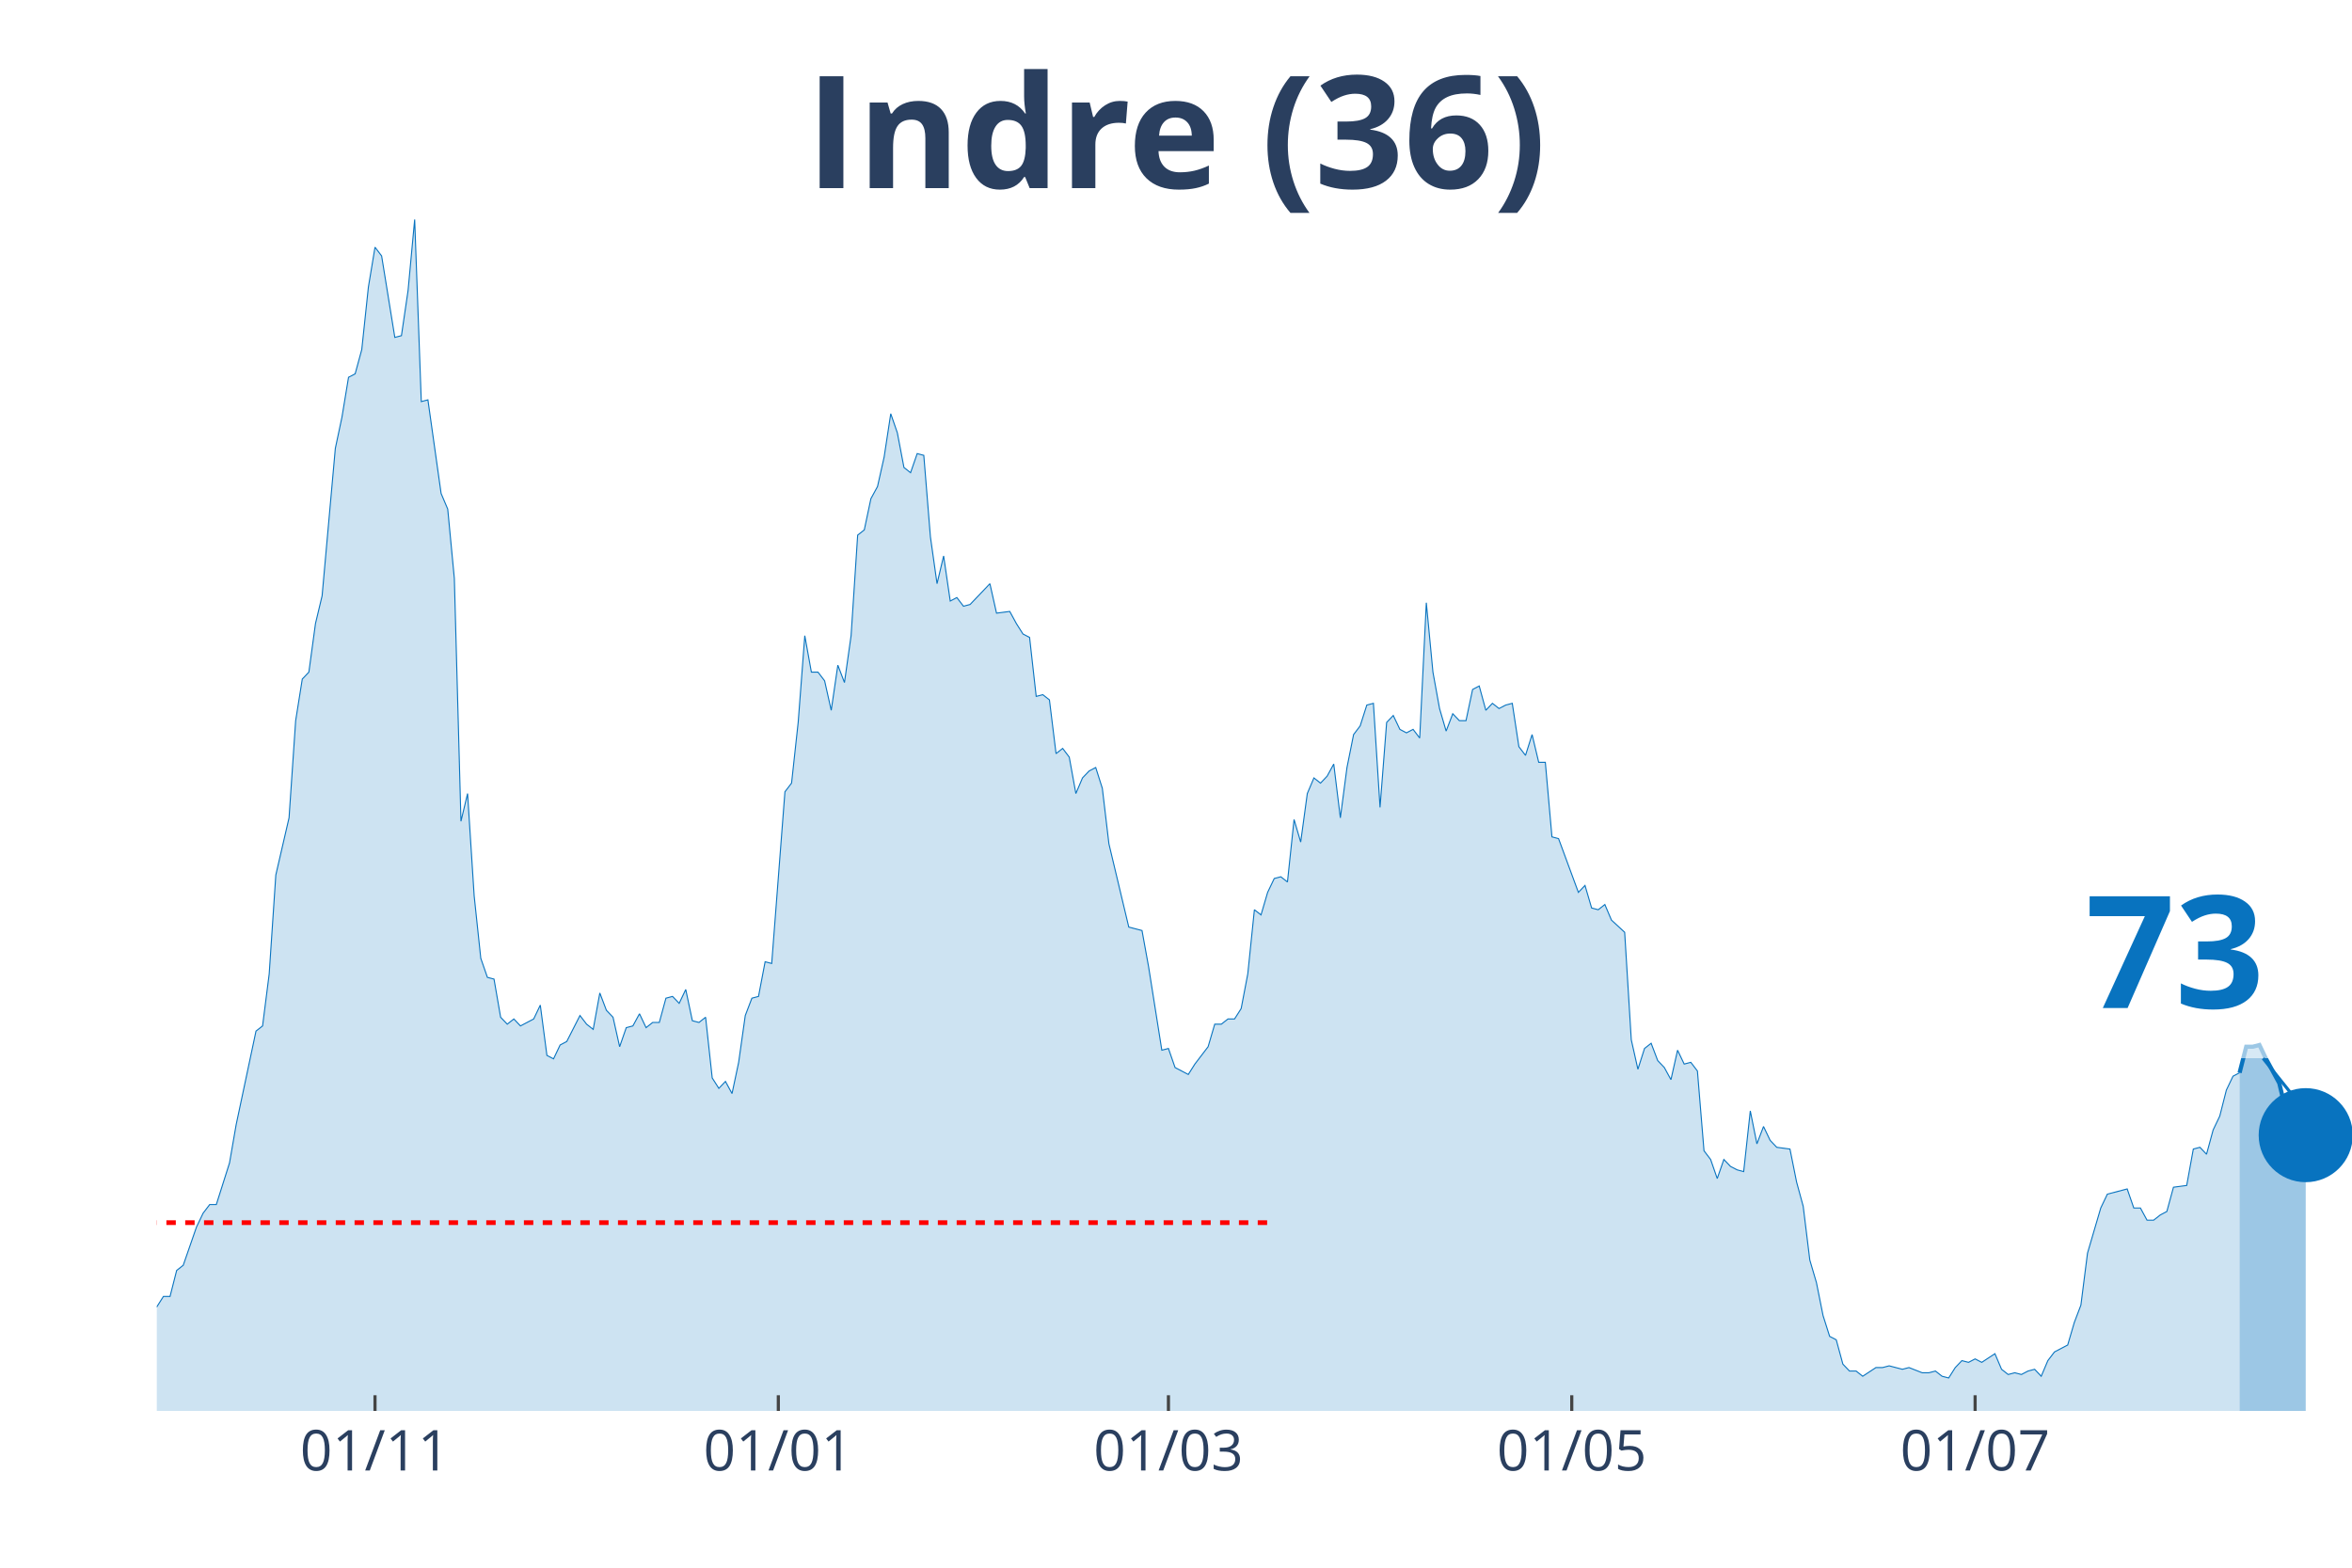
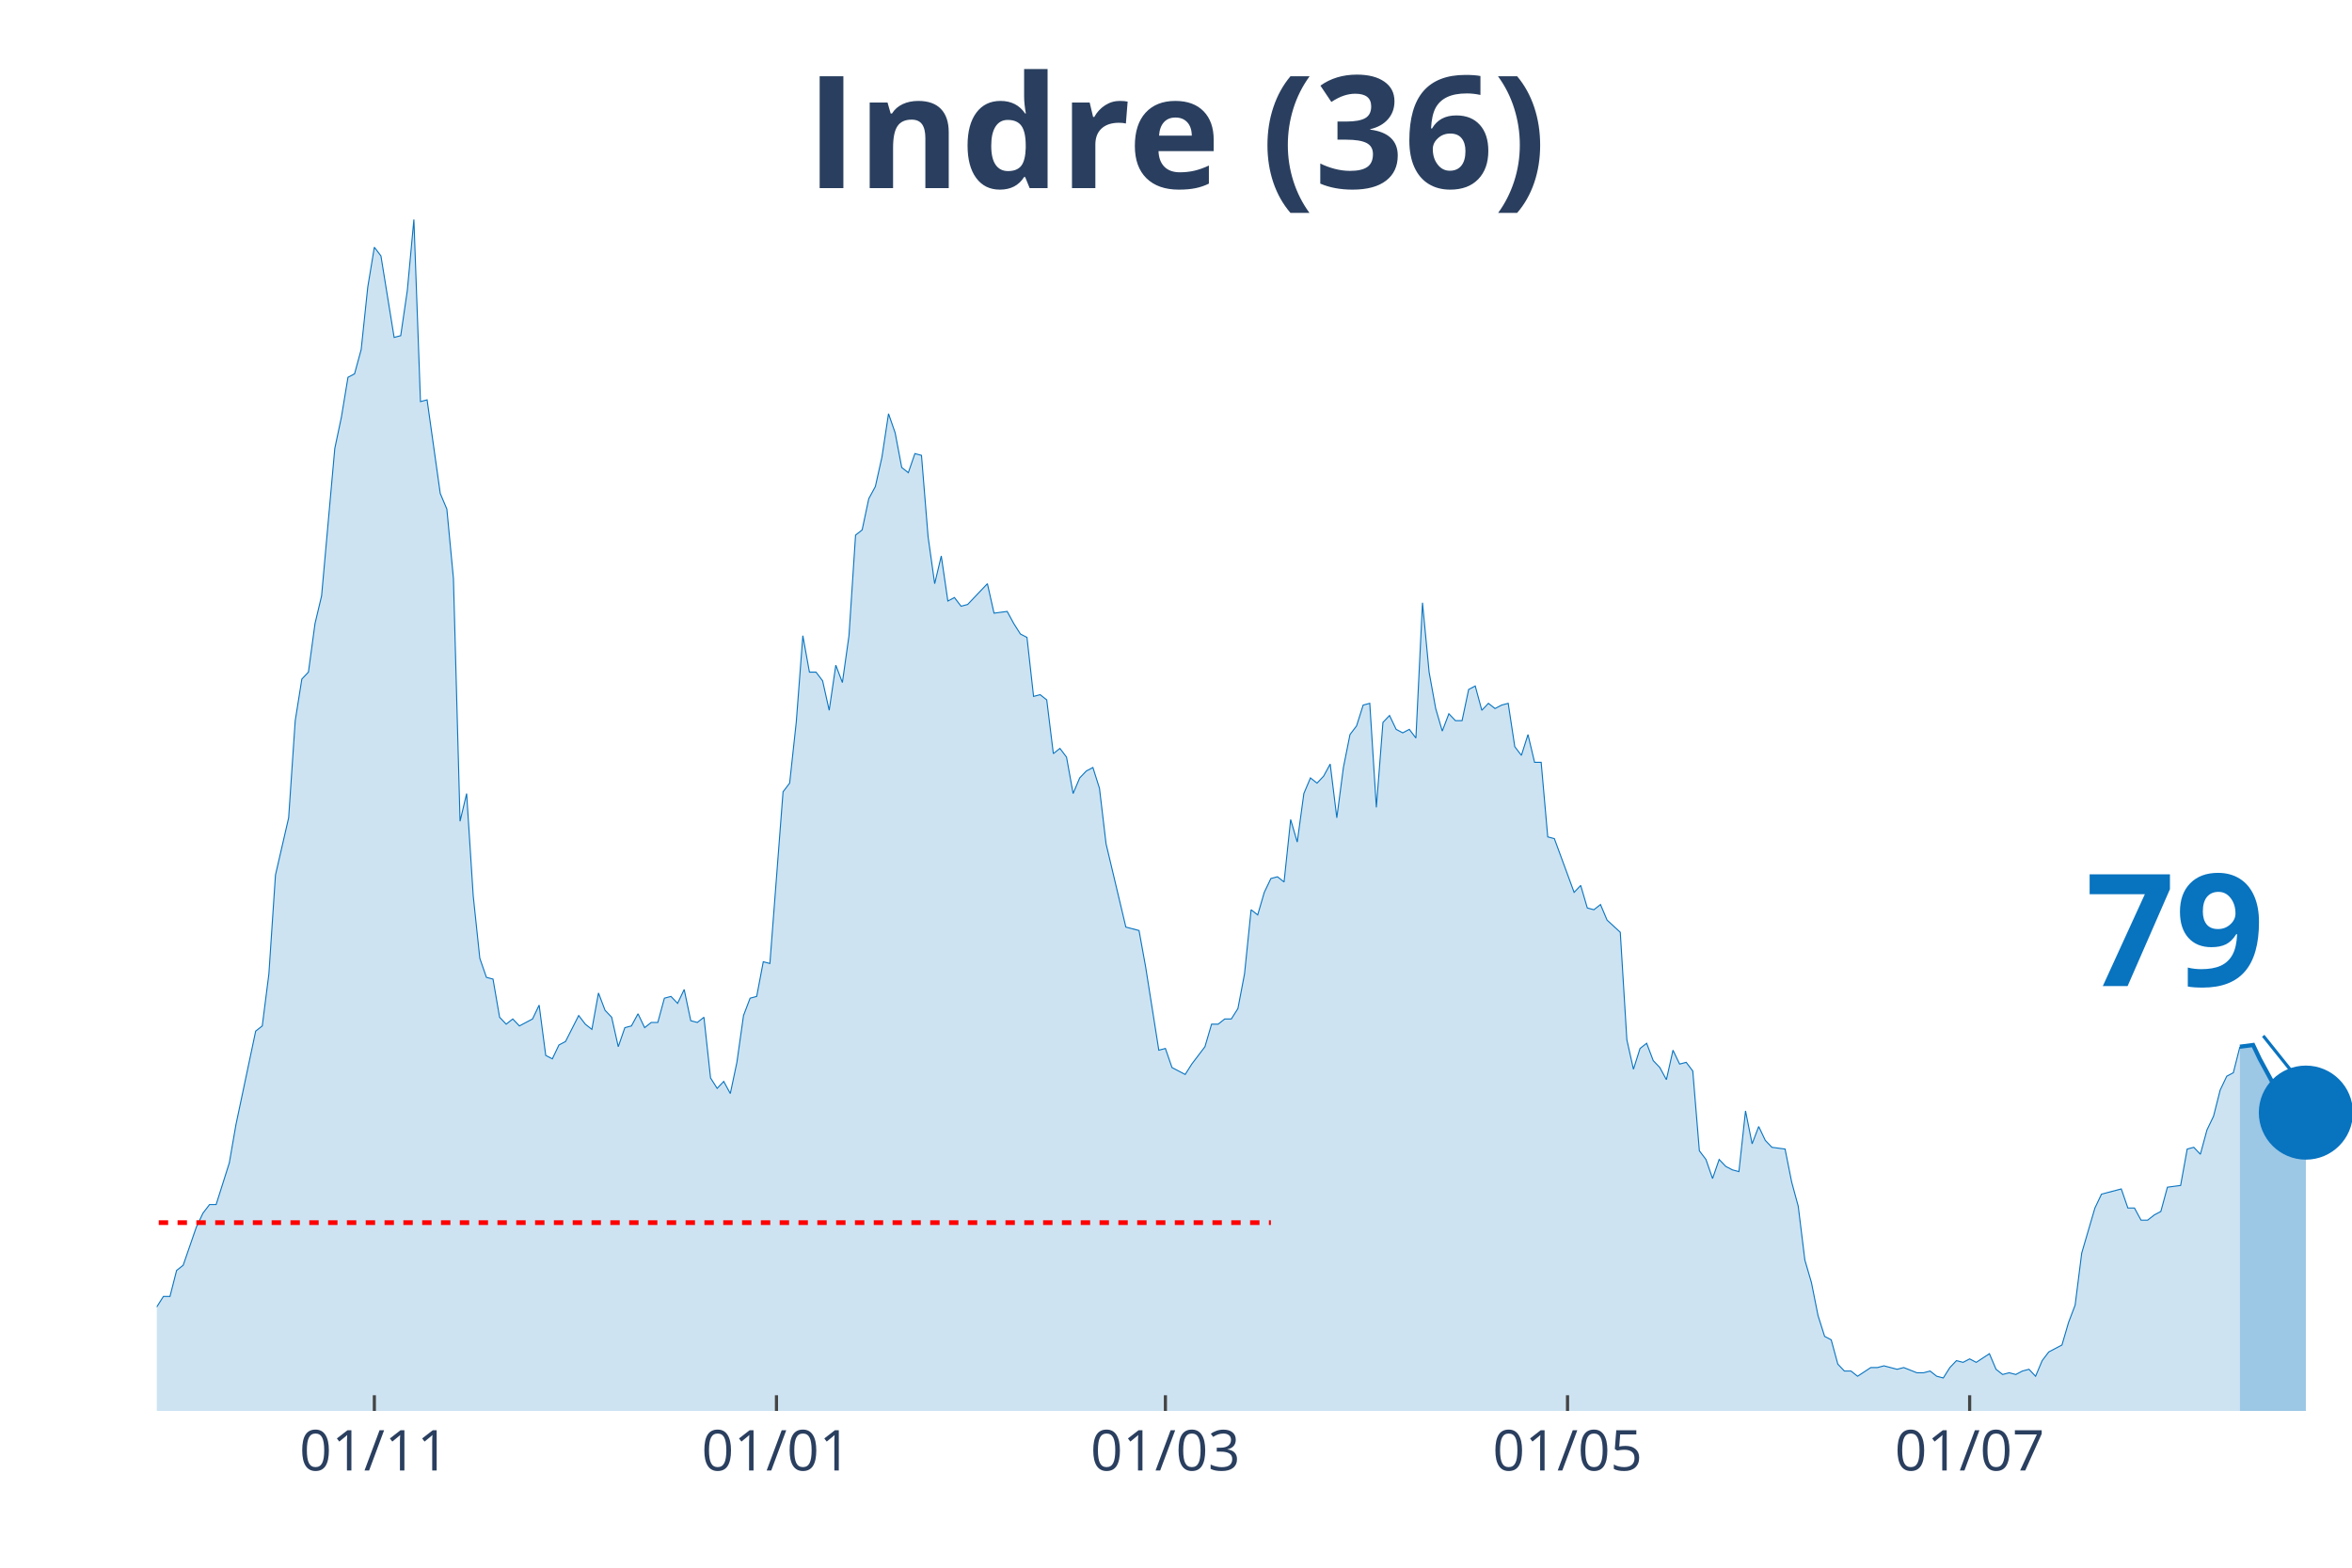
<svg xmlns="http://www.w3.org/2000/svg" class="main-svg" width="1125" height="750" style="" viewBox="0 0 750 500">
  <rect x="0" y="0" width="750" height="500" style="fill: rgb(0, 0, 0); fill-opacity: 0;" />
-   <defs id="defs-a377fc">
+   <defs id="defs-e3a7e5">
    <g class="clips">
-       <clipPath id="clipa377fcxyplot" class="plotclip">
+       <clipPath id="clipe3a7e5xyplot" class="plotclip">
        <rect width="700" height="380" />
      </clipPath>
-       <clipPath class="axesclip" id="clipa377fcx">
+       <clipPath class="axesclip" id="clipe3a7e5x">
        <rect x="50" y="0" width="700" height="500" />
      </clipPath>
-       <clipPath class="axesclip" id="clipa377fcy">
+       <clipPath class="axesclip" id="clipe3a7e5y">
        <rect x="0" y="70" width="750" height="380" />
      </clipPath>
-       <clipPath class="axesclip" id="clipa377fcxy">
+       <clipPath class="axesclip" id="clipe3a7e5xy">
        <rect x="50" y="70" width="700" height="380" />
      </clipPath>
    </g>
    <g class="gradients" />
  </defs>
  <g class="bglayer">
    <rect class="bg" x="50" y="70" width="700" height="380" style="fill: rgb(0, 0, 0); fill-opacity: 0; stroke-width: 0;" />
  </g>
  <g class="layer-below">
    <g class="imagelayer" />
    <g class="shapelayer" />
  </g>
  <g class="cartesianlayer">
    <g class="subplot xy">
      <g class="layer-subplot">
        <g class="shapelayer" />
        <g class="imagelayer" />
      </g>
      <g class="gridlayer">
        <g class="x">
-           <path class="xgrid crisp" transform="translate(119.58,0)" d="M0,70v380" style="stroke: rgb(255, 255, 255); stroke-opacity: 1; stroke-width: 1px;" />
-           <path class="xgrid crisp" transform="translate(248.19,0)" d="M0,70v380" style="stroke: rgb(255, 255, 255); stroke-opacity: 1; stroke-width: 1px;" />
-           <path class="xgrid crisp" transform="translate(372.59,0)" d="M0,70v380" style="stroke: rgb(255, 255, 255); stroke-opacity: 1; stroke-width: 1px;" />
-           <path class="xgrid crisp" transform="translate(501.2,0)" d="M0,70v380" style="stroke: rgb(255, 255, 255); stroke-opacity: 1; stroke-width: 1px;" />
-           <path class="xgrid crisp" transform="translate(629.82,0)" d="M0,70v380" style="stroke: rgb(255, 255, 255); stroke-opacity: 1; stroke-width: 1px;" />
+           <path class="xgrid crisp" transform="translate(119.37,0)" d="M0,70v380" style="stroke: rgb(255, 255, 255); stroke-opacity: 1; stroke-width: 1px;" />
+           <path class="xgrid crisp" transform="translate(247.6,0)" d="M0,70v380" style="stroke: rgb(255, 255, 255); stroke-opacity: 1; stroke-width: 1px;" />
+           <path class="xgrid crisp" transform="translate(371.62,0)" d="M0,70v380" style="stroke: rgb(255, 255, 255); stroke-opacity: 1; stroke-width: 1px;" />
+           <path class="xgrid crisp" transform="translate(499.85,0)" d="M0,70v380" style="stroke: rgb(255, 255, 255); stroke-opacity: 1; stroke-width: 1px;" />
+           <path class="xgrid crisp" transform="translate(628.08,0)" d="M0,70v380" style="stroke: rgb(255, 255, 255); stroke-opacity: 1; stroke-width: 1px;" />
        </g>
        <g class="y" />
      </g>
      <g class="zerolinelayer" />
      <path class="xlines-below" />
      <path class="ylines-below" />
      <g class="overlines-below" />
      <g class="xaxislayer-below" />
      <g class="yaxislayer-below" />
      <g class="overaxes-below" />
-       <g class="plot" transform="translate(50, 70)" clip-path="url('#clipa377fcxyplot')">
+       <g class="plot" transform="translate(50, 70)" clip-path="url('#clipe3a7e5xyplot')">
        <g class="scatterlayer mlayer">
-           <g class="trace scatter trace23af81" style="stroke-miterlimit: 2;">
+           <g class="trace scatter trace2fef6b" style="stroke-miterlimit: 2;">
            <g class="fills">
              <g>
-                 <path class="js-fill" d="M664.16,380L-286.75,380L-286.75,373.92L-265.66,378.89L-263.55,378.34L-189.76,380L-187.65,380L-141.27,377.79L-139.16,377.23L-137.05,377.79L-134.94,375.57L-120.18,375.57L-118.07,374.47L-113.86,374.47L-111.75,371.7L-107.53,370.04L-105.42,373.36L-101.2,370.04L-99.1,370.04L-92.77,371.7L-90.66,370.6L-88.55,375.02L-86.45,374.47L-84.34,374.47L-82.23,370.04L-80.12,366.17L-78.01,358.98L-73.8,350.13L-71.69,348.47L-65.36,349.58L-63.25,353.45L-56.93,360.09L-54.82,360.09L-52.71,361.75L-50.6,361.19L-46.39,362.85L-44.28,359.53L-37.95,354.56L-35.84,346.81L-33.73,344.6L-31.63,337.41L-29.52,332.98L-27.41,332.98L-25.3,334.09L-23.19,329.11L-21.08,338.52L-18.98,340.73L-14.76,344.6L-12.65,345.71L-10.54,345.71L-8.43,350.68L-6.33,347.92L-4.22,346.81L-2.11,348.47L0,346.81L2.11,343.49L4.22,343.49L6.33,335.2L8.43,333.54L12.65,321.37L14.76,316.94L16.87,314.18L18.98,314.18L23.19,300.9L25.3,288.73L31.63,258.86L33.73,257.21L35.84,240.61L37.95,209.08L42.17,190.83L44.28,159.85L46.39,146.58L48.49,144.37L50.6,128.88L52.71,120.03L56.93,73.01L59.04,63.06L61.14,50.33L63.25,49.23L65.36,41.48L67.47,21.57L69.58,8.85L71.69,11.62L75.9,37.61L78.01,37.06L80.12,22.68L82.23,0L84.34,58.08L86.45,57.53L90.66,87.39L92.77,92.37L94.88,114.5L96.99,191.94L99.1,183.09L101.2,215.72L103.31,235.63L105.42,241.72L107.53,242.27L109.64,254.44L111.75,256.65L113.86,254.99L115.96,257.21L118.07,256.1L120.18,254.99L122.29,250.57L124.4,266.61L126.51,267.71L128.61,263.29L130.72,262.18L134.94,253.89L137.05,256.65L139.16,258.31L141.27,246.7L143.37,252.23L145.48,254.44L147.59,263.84L149.7,257.76L151.81,257.21L153.92,253.33L156.02,257.76L158.13,256.1L160.24,256.1L162.35,248.36L164.46,247.8L166.57,250.01L168.67,245.59L170.78,255.55L172.89,256.1L175,254.44L177.11,273.8L179.22,277.12L181.33,274.91L183.43,278.78L185.54,268.82L187.65,253.89L189.76,248.36L191.87,247.8L193.98,236.74L196.08,237.29L200.3,182.53L202.41,179.77L204.52,160.41L206.63,132.75L208.73,144.37L210.84,144.37L212.95,147.13L215.06,156.54L217.17,142.15L219.28,147.69L221.39,132.75L223.49,100.67L225.6,99.01L227.71,89.05L229.82,85.18L231.93,75.78L234.04,61.95L236.14,68.03L238.25,79.1L240.36,80.76L242.47,74.67L244.58,75.23L246.69,101.22L248.8,116.16L250.9,107.31L253.01,121.69L255.12,120.58L257.23,123.35L259.34,122.79L261.45,120.58L265.66,116.16L267.77,125.56L271.99,125.01L274.1,128.88L276.2,132.2L278.31,133.3L280.42,152.11L282.53,151.56L284.64,153.22L286.75,170.36L288.86,168.7L290.96,171.47L293.07,183.09L295.18,178.11L297.29,175.9L299.4,174.79L301.51,181.43L303.61,199.13L309.94,225.68L312.05,226.23L314.16,226.78L316.27,238.4L320.48,264.95L322.59,264.4L324.7,270.48L326.81,271.59L328.92,272.69L331.02,269.37L335.24,263.84L337.35,256.65L339.46,256.65L341.57,254.99L343.67,254.99L345.78,251.67L347.89,240.61L350,220.15L352.11,221.8L354.22,214.61L356.33,210.19L358.43,209.64L360.54,211.3L362.65,191.38L364.76,198.57L366.87,183.09L368.98,178.11L371.08,179.77L373.19,177.55L375.3,173.68L377.41,190.83L379.52,174.79L381.63,164.28L383.73,161.51L385.84,154.88L387.95,154.32L390.06,187.51L392.17,160.41L394.28,158.2L396.39,162.62L398.49,163.73L400.6,162.62L402.71,165.39L404.82,122.24L406.93,144.37L409.04,155.98L411.14,163.17L413.25,157.64L415.36,159.85L417.47,159.85L419.58,149.9L421.69,148.79L423.8,156.54L425.9,154.32L428.01,155.98L430.12,154.88L432.23,154.32L434.34,168.15L436.45,170.92L438.55,164.28L440.66,173.13L442.77,173.13L444.88,196.91L446.99,197.47L453.31,214.61L455.42,212.4L457.53,219.59L459.64,220.15L461.75,218.49L463.86,223.46L468.07,227.34L470.18,261.63L472.29,271.03L474.4,264.4L476.51,262.74L478.61,268.27L480.72,270.48L482.83,274.35L484.94,264.95L487.05,269.37L489.16,268.82L491.27,271.59L493.37,297.03L495.48,299.8L497.59,305.88L499.7,299.8L501.81,302.01L503.92,303.11L506.02,303.67L508.13,284.31L510.24,294.82L512.35,289.29L514.46,293.71L516.57,295.92L520.78,296.48L522.89,306.99L525,314.73L527.11,331.88L529.22,339.07L531.33,349.58L533.43,356.22L535.54,357.32L537.65,365.07L539.76,367.28L541.87,367.28L543.98,368.94L548.19,366.17L550.3,366.17L552.41,365.62L554.52,366.17L556.63,366.72L558.73,366.17L562.95,367.83L565.06,367.83L567.17,367.28L569.28,368.94L571.39,369.49L573.49,366.17L575.6,363.96L577.71,364.51L579.82,363.41L581.93,364.51L586.14,361.75L588.25,366.72L590.36,368.38L592.47,367.83L594.58,368.38L596.69,367.28L598.8,366.72L600.9,368.94L603.01,363.96L605.12,361.19L609.34,358.98L611.45,351.79L613.55,346.26L615.66,329.67L619.88,315.28L621.99,310.86L628.31,309.2L630.42,315.28L632.53,315.28L634.64,319.16L636.75,319.16L638.86,317.5L640.96,316.39L643.07,308.65L647.29,308.09L649.4,296.48L651.51,295.92L653.61,298.14L655.72,290.39L657.83,285.97L659.94,277.67L662.05,273.25L664.16,272.14" style="fill: rgb(8, 115, 191); fill-opacity: 0.2; stroke-width: 0;" />
+                 <path class="js-fill" d="M664.26,380L-285.89,380L-285.89,373.92L-264.86,378.89L-262.76,378.34L-189.19,380L-187.09,380L-140.84,377.79L-138.74,377.23L-136.64,377.79L-134.53,375.57L-119.82,375.57L-117.72,374.47L-113.51,374.47L-111.41,371.7L-107.21,370.04L-105.11,373.36L-100.9,370.04L-98.8,370.04L-92.49,371.7L-90.39,370.6L-88.29,375.02L-86.19,374.47L-84.08,374.47L-81.98,370.04L-79.88,366.17L-77.78,358.98L-73.57,350.13L-71.47,348.47L-65.17,349.58L-63.06,353.45L-56.76,360.09L-54.65,360.09L-52.55,361.75L-50.45,361.19L-46.25,362.85L-44.14,359.53L-37.84,354.56L-35.74,346.81L-33.63,344.6L-31.53,337.41L-29.43,332.98L-27.33,332.98L-25.23,334.09L-23.12,329.11L-21.02,338.52L-18.92,340.73L-14.71,344.6L-12.61,345.71L-10.51,345.71L-8.41,350.68L-6.31,347.92L-4.2,346.81L-2.1,348.47L0,346.81L2.1,343.49L4.2,343.49L6.31,335.2L8.41,333.54L12.61,321.37L14.71,316.94L16.82,314.18L18.92,314.18L23.12,300.9L25.23,288.73L31.53,258.86L33.63,257.21L35.74,240.61L37.84,209.08L42.04,190.83L44.14,159.85L46.25,146.58L48.35,144.37L50.45,128.88L52.55,120.03L56.76,73.01L58.86,63.06L60.96,50.33L63.06,49.23L65.17,41.48L67.27,21.57L69.37,8.85L71.47,11.62L75.68,37.61L77.78,37.06L79.88,22.68L81.98,0L84.08,58.08L86.19,57.53L90.39,87.39L92.49,92.37L94.59,114.5L96.7,191.94L98.8,183.09L100.9,215.72L103,235.63L105.11,241.72L107.21,242.27L109.31,254.44L111.41,256.65L113.51,254.99L115.62,257.21L117.72,256.1L119.82,254.99L121.92,250.57L124.02,266.61L126.13,267.71L128.23,263.29L130.33,262.18L134.53,253.89L136.64,256.65L138.74,258.31L140.84,246.7L142.94,252.23L145.05,254.44L147.15,263.84L149.25,257.76L151.35,257.21L153.45,253.33L155.56,257.76L157.66,256.1L159.76,256.1L161.86,248.36L163.96,247.8L166.07,250.01L168.17,245.59L170.27,255.55L172.37,256.1L174.47,254.44L176.58,273.8L178.68,277.12L180.78,274.91L182.88,278.78L184.98,268.82L187.09,253.89L189.19,248.36L191.29,247.8L193.39,236.74L195.5,237.29L199.7,182.53L201.8,179.77L203.9,160.41L206.01,132.75L208.11,144.37L210.21,144.37L212.31,147.13L214.41,156.54L216.52,142.15L218.62,147.69L220.72,132.75L222.82,100.67L224.92,99.01L227.03,89.05L229.13,85.18L231.23,75.78L233.33,61.95L235.44,68.03L237.54,79.1L239.64,80.76L241.74,74.67L243.84,75.23L245.95,101.22L248.05,116.16L250.15,107.31L252.25,121.69L254.35,120.58L256.46,123.35L258.56,122.79L260.66,120.58L264.86,116.16L266.97,125.56L271.17,125.01L273.27,128.88L275.38,132.2L277.48,133.3L279.58,152.11L281.68,151.56L283.78,153.22L285.89,170.36L287.99,168.7L290.09,171.47L292.19,183.09L294.29,178.11L296.4,175.9L298.5,174.79L300.6,181.43L302.7,199.13L309.01,225.68L311.11,226.23L313.21,226.78L315.32,238.4L319.52,264.95L321.62,264.4L323.72,270.48L325.83,271.59L327.93,272.69L330.03,269.37L334.23,263.84L336.34,256.65L338.44,256.65L340.54,254.99L342.64,254.99L344.74,251.67L346.85,240.61L348.95,220.15L351.05,221.8L353.15,214.61L355.26,210.19L357.36,209.64L359.46,211.3L361.56,191.38L363.66,198.57L365.77,183.09L367.87,178.11L369.97,179.77L372.07,177.55L374.17,173.68L376.28,190.83L378.38,174.79L380.48,164.28L382.58,161.51L384.68,154.88L386.79,154.32L388.89,187.51L390.99,160.41L393.09,158.2L395.2,162.62L397.3,163.73L399.4,162.62L401.5,165.39L403.6,122.24L405.71,144.37L407.81,155.98L409.91,163.17L412.01,157.64L414.11,159.85L416.22,159.85L418.32,149.9L420.42,148.79L422.52,156.54L424.62,154.32L426.73,155.98L428.83,154.88L430.93,154.32L433.03,168.15L435.14,170.92L437.24,164.28L439.34,173.13L441.44,173.13L443.54,196.91L445.65,197.47L451.95,214.61L454.05,212.4L456.16,219.59L458.26,220.15L460.36,218.49L462.46,223.46L466.67,227.34L468.77,261.63L470.87,271.03L472.97,264.4L475.08,262.74L477.18,268.27L479.28,270.48L481.38,274.35L483.48,264.95L485.59,269.37L487.69,268.82L489.79,271.59L491.89,297.03L493.99,299.8L496.1,305.88L498.2,299.8L500.3,302.01L502.4,303.11L504.5,303.67L506.61,284.31L508.71,294.82L510.81,289.29L512.91,293.71L515.02,295.92L519.22,296.48L521.32,306.99L523.42,314.73L525.53,331.88L527.63,339.07L529.73,349.58L531.83,356.22L533.93,357.32L536.04,365.07L538.14,367.28L540.24,367.28L542.34,368.94L546.55,366.17L548.65,366.17L550.75,365.62L552.85,366.17L554.95,366.72L557.06,366.17L561.26,367.83L563.36,367.83L565.47,367.28L567.57,368.94L569.67,369.49L571.77,366.17L573.87,363.96L575.98,364.51L578.08,363.41L580.18,364.51L584.38,361.75L586.49,366.72L588.59,368.38L590.69,367.83L592.79,368.38L594.89,367.28L597,366.72L599.1,368.94L601.2,363.96L603.3,361.19L607.51,358.98L609.61,351.79L611.71,346.26L613.81,329.67L618.02,315.28L620.12,310.86L626.43,309.2L628.53,315.28L630.63,315.28L632.73,319.16L634.83,319.16L636.94,317.5L639.04,316.39L641.14,308.65L645.35,308.09L647.45,296.48L649.55,295.92L651.65,298.14L653.75,290.39L655.86,285.97L657.96,277.67L660.06,273.25L662.16,272.14L664.26,263.84" style="fill: rgb(8, 115, 191); fill-opacity: 0.2; stroke-width: 0;" />
              </g>
            </g>
            <g class="errorbars" />
            <g class="lines">
-               <path class="js-line" d="M-286.75,373.92L-265.66,378.89L-263.55,378.34L-189.76,380L-187.65,380L-141.27,377.79L-139.16,377.23L-137.05,377.79L-134.94,375.57L-120.18,375.57L-118.07,374.47L-113.86,374.47L-111.75,371.7L-107.53,370.04L-105.42,373.36L-101.2,370.04L-99.1,370.04L-92.77,371.7L-90.66,370.6L-88.55,375.02L-86.45,374.47L-84.34,374.47L-82.23,370.04L-80.12,366.17L-78.01,358.98L-73.8,350.13L-71.69,348.47L-65.36,349.58L-63.25,353.45L-56.93,360.09L-54.82,360.09L-52.71,361.75L-50.6,361.19L-46.39,362.85L-44.28,359.53L-37.95,354.56L-35.84,346.81L-33.73,344.6L-31.63,337.41L-29.52,332.98L-27.41,332.98L-25.3,334.09L-23.19,329.11L-21.08,338.52L-18.98,340.73L-14.76,344.6L-12.65,345.71L-10.54,345.71L-8.43,350.68L-6.33,347.92L-4.22,346.81L-2.11,348.47L0,346.81L2.11,343.49L4.22,343.49L6.33,335.2L8.43,333.54L12.65,321.37L14.76,316.94L16.87,314.18L18.98,314.18L23.19,300.9L25.3,288.73L31.63,258.86L33.73,257.21L35.84,240.61L37.95,209.08L42.17,190.83L44.28,159.85L46.39,146.58L48.49,144.37L50.6,128.88L52.71,120.03L56.93,73.01L59.04,63.06L61.14,50.33L63.25,49.23L65.36,41.48L67.47,21.57L69.58,8.85L71.69,11.62L75.9,37.61L78.01,37.06L80.12,22.68L82.23,0L84.34,58.08L86.45,57.53L90.66,87.39L92.77,92.37L94.88,114.5L96.99,191.94L99.1,183.09L101.2,215.72L103.31,235.63L105.42,241.72L107.53,242.27L109.64,254.44L111.75,256.65L113.86,254.99L115.96,257.21L118.07,256.1L120.18,254.99L122.29,250.57L124.4,266.61L126.51,267.71L128.61,263.29L130.72,262.18L134.94,253.89L137.05,256.65L139.16,258.31L141.27,246.7L143.37,252.23L145.48,254.44L147.59,263.84L149.7,257.76L151.81,257.21L153.92,253.33L156.02,257.76L158.13,256.1L160.24,256.1L162.35,248.36L164.46,247.8L166.57,250.01L168.67,245.59L170.78,255.55L172.89,256.1L175,254.44L177.11,273.8L179.22,277.12L181.33,274.91L183.43,278.78L185.54,268.82L187.65,253.89L189.76,248.36L191.87,247.8L193.98,236.74L196.08,237.29L200.3,182.53L202.41,179.77L204.52,160.41L206.63,132.75L208.73,144.37L210.84,144.37L212.95,147.13L215.06,156.54L217.17,142.15L219.28,147.69L221.39,132.75L223.49,100.67L225.6,99.01L227.71,89.05L229.82,85.18L231.93,75.78L234.04,61.95L236.14,68.03L238.25,79.1L240.36,80.76L242.47,74.67L244.58,75.23L246.69,101.22L248.8,116.16L250.9,107.31L253.01,121.69L255.12,120.58L257.23,123.35L259.34,122.79L261.45,120.58L265.66,116.16L267.77,125.56L271.99,125.01L274.1,128.88L276.2,132.2L278.31,133.3L280.42,152.11L282.53,151.56L284.64,153.22L286.75,170.36L288.86,168.7L290.96,171.47L293.07,183.09L295.18,178.11L297.29,175.9L299.4,174.79L301.51,181.43L303.61,199.13L309.94,225.68L312.05,226.23L314.16,226.78L316.27,238.4L320.48,264.95L322.59,264.4L324.7,270.48L326.81,271.59L328.92,272.69L331.02,269.37L335.24,263.84L337.35,256.65L339.46,256.65L341.57,254.99L343.67,254.99L345.78,251.67L347.89,240.61L350,220.15L352.11,221.8L354.22,214.61L356.33,210.19L358.43,209.64L360.54,211.3L362.65,191.38L364.76,198.57L366.87,183.09L368.98,178.11L371.08,179.77L373.19,177.55L375.3,173.68L377.41,190.83L379.52,174.79L381.63,164.28L383.73,161.51L385.84,154.88L387.95,154.32L390.06,187.51L392.17,160.41L394.28,158.2L396.39,162.62L398.49,163.73L400.6,162.62L402.71,165.39L404.82,122.24L406.93,144.37L409.04,155.98L411.14,163.17L413.25,157.64L415.36,159.85L417.47,159.85L419.58,149.9L421.69,148.79L423.8,156.54L425.9,154.32L428.01,155.98L430.12,154.88L432.23,154.32L434.34,168.15L436.45,170.92L438.55,164.28L440.66,173.13L442.77,173.13L444.88,196.91L446.99,197.47L453.31,214.61L455.42,212.4L457.53,219.59L459.64,220.15L461.75,218.49L463.86,223.46L468.07,227.34L470.18,261.63L472.29,271.03L474.4,264.4L476.51,262.74L478.61,268.27L480.72,270.48L482.83,274.35L484.94,264.95L487.05,269.37L489.16,268.82L491.27,271.59L493.37,297.03L495.48,299.8L497.59,305.88L499.7,299.8L501.81,302.01L503.92,303.11L506.02,303.67L508.13,284.31L510.24,294.82L512.35,289.29L514.46,293.71L516.57,295.92L520.78,296.48L522.89,306.99L525,314.73L527.11,331.88L529.22,339.07L531.33,349.58L533.43,356.22L535.54,357.32L537.65,365.07L539.76,367.28L541.87,367.28L543.98,368.94L548.19,366.17L550.3,366.17L552.41,365.62L554.52,366.17L556.63,366.72L558.73,366.17L562.95,367.83L565.06,367.83L567.17,367.28L569.28,368.94L571.39,369.49L573.49,366.17L575.6,363.96L577.71,364.51L579.82,363.41L581.93,364.51L586.14,361.75L588.25,366.72L590.36,368.38L592.47,367.83L594.58,368.38L596.69,367.28L598.8,366.72L600.9,368.94L603.01,363.96L605.12,361.19L609.34,358.98L611.45,351.79L613.55,346.26L615.66,329.67L619.88,315.28L621.99,310.86L628.31,309.2L630.42,315.28L632.53,315.28L634.64,319.16L636.75,319.16L638.86,317.5L640.96,316.39L643.07,308.65L647.29,308.09L649.4,296.48L651.51,295.92L653.61,298.14L655.72,290.39L657.83,285.97L659.94,277.67L662.05,273.25L664.16,272.14" style="vector-effect: non-scaling-stroke; fill: none; stroke: rgb(8, 115, 191); stroke-opacity: 1; stroke-width: 0.5px; opacity: 1;" />
+               <path class="js-line" d="M-285.89,373.92L-264.86,378.89L-262.76,378.34L-189.19,380L-187.09,380L-140.84,377.79L-138.74,377.23L-136.64,377.79L-134.53,375.57L-119.82,375.57L-117.72,374.47L-113.51,374.47L-111.41,371.7L-107.21,370.04L-105.11,373.36L-100.9,370.04L-98.8,370.04L-92.49,371.7L-90.39,370.6L-88.29,375.02L-86.19,374.47L-84.08,374.47L-81.98,370.04L-79.88,366.17L-77.78,358.98L-73.57,350.13L-71.47,348.47L-65.17,349.58L-63.06,353.45L-56.76,360.09L-54.65,360.09L-52.55,361.75L-50.45,361.19L-46.25,362.85L-44.14,359.53L-37.84,354.56L-35.74,346.81L-33.63,344.6L-31.53,337.41L-29.43,332.98L-27.33,332.98L-25.23,334.09L-23.12,329.11L-21.02,338.52L-18.92,340.73L-14.71,344.6L-12.61,345.71L-10.51,345.71L-8.41,350.68L-6.31,347.92L-4.2,346.81L-2.1,348.47L0,346.81L2.1,343.49L4.2,343.49L6.31,335.2L8.41,333.54L12.61,321.37L14.71,316.94L16.82,314.18L18.92,314.18L23.12,300.9L25.23,288.73L31.53,258.86L33.63,257.21L35.74,240.61L37.84,209.08L42.04,190.83L44.14,159.85L46.25,146.58L48.35,144.37L50.45,128.88L52.55,120.03L56.76,73.01L58.86,63.06L60.96,50.33L63.06,49.23L65.17,41.48L67.27,21.57L69.37,8.85L71.47,11.62L75.68,37.61L77.78,37.06L79.88,22.68L81.98,0L84.08,58.08L86.19,57.53L90.39,87.39L92.49,92.37L94.59,114.5L96.7,191.94L98.8,183.09L100.9,215.72L103,235.63L105.11,241.72L107.21,242.27L109.31,254.44L111.41,256.65L113.51,254.99L115.62,257.21L117.72,256.1L119.82,254.99L121.92,250.57L124.02,266.61L126.13,267.71L128.23,263.29L130.33,262.18L134.53,253.89L136.64,256.65L138.74,258.31L140.84,246.7L142.94,252.23L145.05,254.44L147.15,263.84L149.25,257.76L151.35,257.21L153.45,253.33L155.56,257.76L157.66,256.1L159.76,256.1L161.86,248.36L163.96,247.8L166.07,250.01L168.17,245.59L170.27,255.55L172.37,256.1L174.47,254.44L176.58,273.8L178.68,277.12L180.78,274.91L182.88,278.78L184.98,268.82L187.09,253.89L189.19,248.36L191.29,247.8L193.39,236.74L195.5,237.29L199.7,182.53L201.8,179.77L203.9,160.41L206.01,132.75L208.11,144.37L210.21,144.37L212.31,147.13L214.41,156.54L216.52,142.15L218.62,147.69L220.72,132.75L222.82,100.67L224.92,99.01L227.03,89.05L229.13,85.18L231.23,75.78L233.33,61.95L235.44,68.03L237.54,79.1L239.64,80.76L241.74,74.67L243.84,75.23L245.95,101.22L248.05,116.16L250.15,107.31L252.25,121.69L254.35,120.58L256.46,123.35L258.56,122.79L260.66,120.58L264.86,116.16L266.97,125.56L271.17,125.01L273.27,128.88L275.38,132.2L277.48,133.3L279.58,152.11L281.68,151.56L283.78,153.22L285.89,170.36L287.99,168.7L290.09,171.47L292.19,183.09L294.29,178.11L296.4,175.9L298.5,174.79L300.6,181.43L302.7,199.13L309.01,225.68L311.11,226.23L313.21,226.78L315.32,238.4L319.52,264.95L321.62,264.4L323.72,270.48L325.83,271.59L327.93,272.69L330.03,269.37L334.23,263.84L336.34,256.65L338.44,256.65L340.54,254.99L342.64,254.99L344.74,251.67L346.85,240.61L348.95,220.15L351.05,221.8L353.15,214.61L355.26,210.19L357.36,209.64L359.46,211.3L361.56,191.38L363.66,198.57L365.77,183.09L367.87,178.11L369.97,179.77L372.07,177.55L374.17,173.68L376.28,190.83L378.38,174.79L380.48,164.28L382.58,161.51L384.68,154.88L386.79,154.32L388.89,187.51L390.99,160.41L393.09,158.2L395.2,162.62L397.3,163.73L399.4,162.62L401.5,165.39L403.6,122.24L405.71,144.37L407.81,155.98L409.91,163.17L412.01,157.64L414.11,159.85L416.22,159.85L418.32,149.9L420.42,148.79L422.52,156.54L424.62,154.32L426.73,155.98L428.83,154.88L430.93,154.32L433.03,168.15L435.14,170.92L437.24,164.28L439.34,173.13L441.44,173.13L443.54,196.91L445.65,197.47L451.95,214.61L454.05,212.4L456.16,219.59L458.26,220.15L460.36,218.49L462.46,223.46L466.67,227.34L468.77,261.63L470.87,271.03L472.97,264.4L475.08,262.74L477.18,268.27L479.28,270.48L481.38,274.35L483.48,264.95L485.59,269.37L487.69,268.82L489.79,271.59L491.89,297.03L493.99,299.8L496.1,305.88L498.2,299.8L500.3,302.01L502.4,303.11L504.5,303.67L506.61,284.31L508.71,294.82L510.81,289.29L512.91,293.71L515.02,295.92L519.22,296.48L521.32,306.99L523.42,314.73L525.53,331.88L527.63,339.07L529.73,349.58L531.83,356.22L533.93,357.32L536.04,365.07L538.14,367.28L540.24,367.28L542.34,368.94L546.55,366.17L548.65,366.17L550.75,365.62L552.85,366.17L554.95,366.72L557.06,366.17L561.26,367.83L563.36,367.83L565.47,367.28L567.57,368.94L569.67,369.49L571.77,366.17L573.87,363.96L575.98,364.51L578.08,363.41L580.18,364.51L584.38,361.75L586.49,366.72L588.59,368.38L590.69,367.83L592.79,368.38L594.89,367.28L597,366.72L599.1,368.94L601.2,363.96L603.3,361.19L607.51,358.98L609.61,351.79L611.71,346.26L613.81,329.67L618.02,315.28L620.12,310.86L626.43,309.2L628.53,315.28L630.63,315.28L632.73,319.16L634.83,319.16L636.94,317.5L639.04,316.39L641.14,308.65L645.35,308.09L647.45,296.48L649.55,295.92L651.65,298.14L653.75,290.39L655.86,285.97L657.96,277.67L660.06,273.25L662.16,272.14L664.26,263.84" style="vector-effect: non-scaling-stroke; fill: none; stroke: rgb(8, 115, 191); stroke-opacity: 1; stroke-width: 0.5px; opacity: 1;" />
            </g>
            <g class="points" />
            <g class="text" />
          </g>
-           <g class="trace scatter tracedcb4d1" style="stroke-miterlimit: 2;">
+           <g class="trace scatter trace82243d" style="stroke-miterlimit: 2;">
            <g class="fills">
              <g>
-                 <path class="js-fill" d="M685.24,380L664.16,380L664.16,272.14L666.27,263.84L668.37,263.84L670.48,263.29L672.59,267.71L676.81,275.46L678.92,284.31L681.02,291.5L683.13,291.5L685.24,292.05" style="fill: rgb(8, 115, 191); fill-opacity: 0.4; stroke-width: 0;" />
+                 <path class="js-fill" d="M685.29,380L664.26,380L664.26,263.84L668.47,263.29L670.57,267.71L674.77,275.46L676.88,284.31L678.98,291.5L681.08,291.5L683.18,291.5L685.29,284.86" style="fill: rgb(8, 115, 191); fill-opacity: 0.4; stroke-width: 0;" />
              </g>
            </g>
            <g class="errorbars" />
            <g class="lines">
-               <path class="js-line" d="M664.16,272.14L666.27,263.84L668.37,263.84L670.48,263.29L672.59,267.71L676.81,275.46L678.92,284.31L681.02,291.5L683.13,291.5L685.24,292.05" style="vector-effect: non-scaling-stroke; fill: none; stroke: rgb(8, 115, 191); stroke-opacity: 1; stroke-width: 2px; opacity: 1;" />
+               <path class="js-line" d="M664.26,263.84L668.47,263.29L670.57,267.71L674.77,275.46L676.88,284.31L678.98,291.5L681.08,291.5L683.18,291.5L685.29,284.86" style="vector-effect: non-scaling-stroke; fill: none; stroke: rgb(8, 115, 191); stroke-opacity: 1; stroke-width: 2px; opacity: 1;" />
            </g>
            <g class="points" />
            <g class="text" />
          </g>
-           <g class="trace scatter trace78fd5f" style="stroke-miterlimit: 2; opacity: 1;">
+           <g class="trace scatter tracee4622b" style="stroke-miterlimit: 2; opacity: 1;">
            <g class="fills" />
            <g class="errorbars" />
            <g class="lines" />
            <g class="points">
-               <path class="point" transform="translate(685.24,292.05)" d="M15,0A15,15 0 1,1 0,-15A15,15 0 0,1 15,0Z" style="opacity: 1; stroke-width: 0px; fill: rgb(8, 115, 191); fill-opacity: 1;" />
+               <path class="point" transform="translate(685.29,284.86)" d="M15,0A15,15 0 1,1 0,-15A15,15 0 0,1 15,0Z" style="opacity: 1; stroke-width: 0px; fill: rgb(8, 115, 191); fill-opacity: 1;" />
            </g>
            <g class="text" />
          </g>
        </g>
      </g>
      <g class="overplot" />
      <path class="xlines-above crisp" style="fill: none; stroke-width: 1px; stroke: rgb(0, 0, 0); stroke-opacity: 0;" d="" />
      <path class="ylines-above crisp" style="fill: none;" d="M0,0" />
      <g class="overlines-above" />
      <g class="xaxislayer-above">
-         <path class="xtick ticks crisp" d="M0,450v-5" transform="translate(119.58,0)" style="stroke: rgb(68, 68, 68); stroke-opacity: 1; stroke-width: 1px;" />
-         <path class="xtick ticks crisp" d="M0,450v-5" transform="translate(248.19,0)" style="stroke: rgb(68, 68, 68); stroke-opacity: 1; stroke-width: 1px;" />
-         <path class="xtick ticks crisp" d="M0,450v-5" transform="translate(372.59,0)" style="stroke: rgb(68, 68, 68); stroke-opacity: 1; stroke-width: 1px;" />
-         <path class="xtick ticks crisp" d="M0,450v-5" transform="translate(501.2,0)" style="stroke: rgb(68, 68, 68); stroke-opacity: 1; stroke-width: 1px;" />
-         <path class="xtick ticks crisp" d="M0,450v-5" transform="translate(629.82,0)" style="stroke: rgb(68, 68, 68); stroke-opacity: 1; stroke-width: 1px;" />
+         <path class="xtick ticks crisp" d="M0,450v-5" transform="translate(119.37,0)" style="stroke: rgb(68, 68, 68); stroke-opacity: 1; stroke-width: 1px;" />
+         <path class="xtick ticks crisp" d="M0,450v-5" transform="translate(247.6,0)" style="stroke: rgb(68, 68, 68); stroke-opacity: 1; stroke-width: 1px;" />
+         <path class="xtick ticks crisp" d="M0,450v-5" transform="translate(371.62,0)" style="stroke: rgb(68, 68, 68); stroke-opacity: 1; stroke-width: 1px;" />
+         <path class="xtick ticks crisp" d="M0,450v-5" transform="translate(499.85,0)" style="stroke: rgb(68, 68, 68); stroke-opacity: 1; stroke-width: 1px;" />
+         <path class="xtick ticks crisp" d="M0,450v-5" transform="translate(628.08,0)" style="stroke: rgb(68, 68, 68); stroke-opacity: 1; stroke-width: 1px;" />
        <g class="xtick">
-           <text text-anchor="middle" x="0" y="469" transform="translate(119.58,0)" style="font-family: 'Open Sans', verdana, arial, sans-serif; font-size: 18px; fill: rgb(42, 63, 95); fill-opacity: 1; white-space: pre;">01/11</text>
+           <text text-anchor="middle" x="0" y="469" transform="translate(119.37,0)" style="font-family: 'Open Sans', verdana, arial, sans-serif; font-size: 18px; fill: rgb(42, 63, 95); fill-opacity: 1; white-space: pre;">01/11</text>
        </g>
        <g class="xtick">
-           <text text-anchor="middle" x="0" y="469" transform="translate(248.19,0)" style="font-family: 'Open Sans', verdana, arial, sans-serif; font-size: 18px; fill: rgb(42, 63, 95); fill-opacity: 1; white-space: pre;">01/01</text>
+           <text text-anchor="middle" x="0" y="469" transform="translate(247.6,0)" style="font-family: 'Open Sans', verdana, arial, sans-serif; font-size: 18px; fill: rgb(42, 63, 95); fill-opacity: 1; white-space: pre;">01/01</text>
        </g>
        <g class="xtick">
-           <text text-anchor="middle" x="0" y="469" transform="translate(372.59,0)" style="font-family: 'Open Sans', verdana, arial, sans-serif; font-size: 18px; fill: rgb(42, 63, 95); fill-opacity: 1; white-space: pre;">01/03</text>
+           <text text-anchor="middle" x="0" y="469" transform="translate(371.62,0)" style="font-family: 'Open Sans', verdana, arial, sans-serif; font-size: 18px; fill: rgb(42, 63, 95); fill-opacity: 1; white-space: pre;">01/03</text>
        </g>
        <g class="xtick">
-           <text text-anchor="middle" x="0" y="469" transform="translate(501.2,0)" style="font-family: 'Open Sans', verdana, arial, sans-serif; font-size: 18px; fill: rgb(42, 63, 95); fill-opacity: 1; white-space: pre;">01/05</text>
+           <text text-anchor="middle" x="0" y="469" transform="translate(499.85,0)" style="font-family: 'Open Sans', verdana, arial, sans-serif; font-size: 18px; fill: rgb(42, 63, 95); fill-opacity: 1; white-space: pre;">01/05</text>
        </g>
        <g class="xtick">
-           <text text-anchor="middle" x="0" y="469" transform="translate(629.82,0)" style="font-family: 'Open Sans', verdana, arial, sans-serif; font-size: 18px; fill: rgb(42, 63, 95); fill-opacity: 1; white-space: pre;">01/07</text>
+           <text text-anchor="middle" x="0" y="469" transform="translate(628.08,0)" style="font-family: 'Open Sans', verdana, arial, sans-serif; font-size: 18px; fill: rgb(42, 63, 95); fill-opacity: 1; white-space: pre;">01/07</text>
        </g>
      </g>
      <g class="yaxislayer-above" />
      <g class="overaxes-above" />
    </g>
  </g>
  <g class="polarlayer" />
  <g class="ternarylayer" />
  <g class="geolayer" />
  <g class="funnelarealayer" />
  <g class="pielayer" />
  <g class="treemaplayer" />
  <g class="sunburstlayer" />
  <g class="glimages" />
-   <defs id="topdefs-a377fc">
+   <defs id="topdefs-e3a7e5">
    <g class="clips" />
  </defs>
  <g class="layer-above">
    <g class="imagelayer" />
    <g class="shapelayer">
-       <path data-index="0" fill-rule="evenodd" d="M-1134.94,389.95L406.33,389.95" clip-path="url('#clipa377fcxy')" style="opacity: 1; stroke: rgb(255, 0, 0); stroke-opacity: 1; fill: rgb(0, 0, 0); fill-opacity: 0; stroke-dasharray: 3px, 3px; stroke-width: 1.5px;" />
+       <path data-index="0" fill-rule="evenodd" d="M-1131.38,389.95L405.26,389.95" clip-path="url('#clipe3a7e5xy')" style="opacity: 1; stroke: rgb(255, 0, 0); stroke-opacity: 1; fill: rgb(0, 0, 0); fill-opacity: 0; stroke-dasharray: 3px, 3px; stroke-width: 1.5px;" />
    </g>
  </g>
  <g class="infolayer">
    <g class="g-gtitle">
      <text class="gtitle" x="375" y="25" text-anchor="middle" dy="0.7em" style="font-family: 'Open Sans', verdana, arial, sans-serif; font-size: 50px; fill: rgb(42, 63, 95); opacity: 1; font-weight: normal; white-space: pre;">
        <tspan style="font-weight:bold">Indre (36)</tspan>
      </text>
    </g>
    <g class="g-xtitle" />
    <g class="annotation" data-index="0" style="opacity: 1;">
-       <g class="annotation-text-g" transform="rotate(0,693.24,302.05)">
-         <g class="cursor-pointer" transform="translate(650, 266)">
+       <g class="annotation-text-g" transform="rotate(0,693.29,294.86)">
+         <g class="cursor-pointer" transform="translate(650, 259)">
          <rect class="bg" x="0.5" y="0.5" width="86" height="71" style="stroke-width: 1px; stroke: rgb(0, 0, 0); stroke-opacity: 0; fill: rgb(255, 255, 255); fill-opacity: 0.6;" />
          <text class="annotation-text" text-anchor="middle" x="43.531" y="55.5" style="font-family: 'Open Sans', verdana, arial, sans-serif; font-size: 50px; fill: rgb(8, 115, 191); fill-opacity: 1; white-space: pre;">
-             <tspan style="font-weight:bold">73 </tspan>
+             <tspan style="font-weight:bold">79 </tspan>
          </text>
        </g>
      </g>
      <g class="annotation-arrow-g" style="opacity: 1;">
-         <path d="M721.64,337.55L733.24,352.05" style="stroke-width: 1px; stroke: rgb(8, 115, 191); stroke-opacity: 1; stroke-dasharray: 0px, 0px, 18.569px, 18.569px;" />
+         <path d="M721.69,330.36L733.29,344.86" style="stroke-width: 1px; stroke: rgb(8, 115, 191); stroke-opacity: 1; stroke-dasharray: 0px, 0px, 18.569px, 18.569px;" />
      </g>
    </g>
  </g>
</svg>
